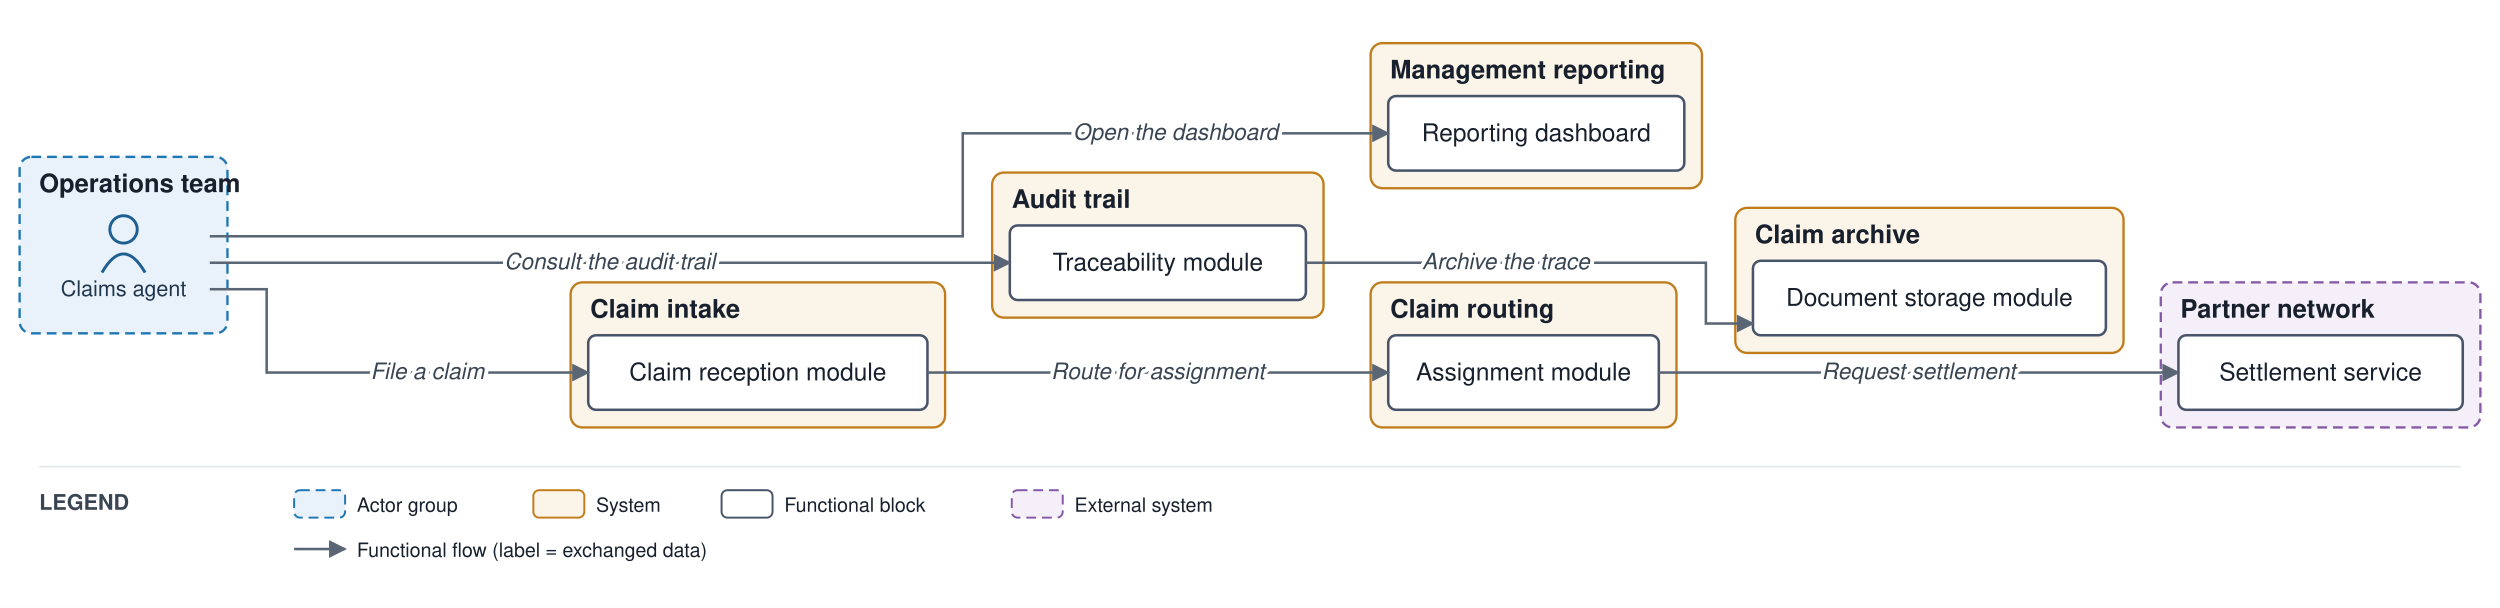
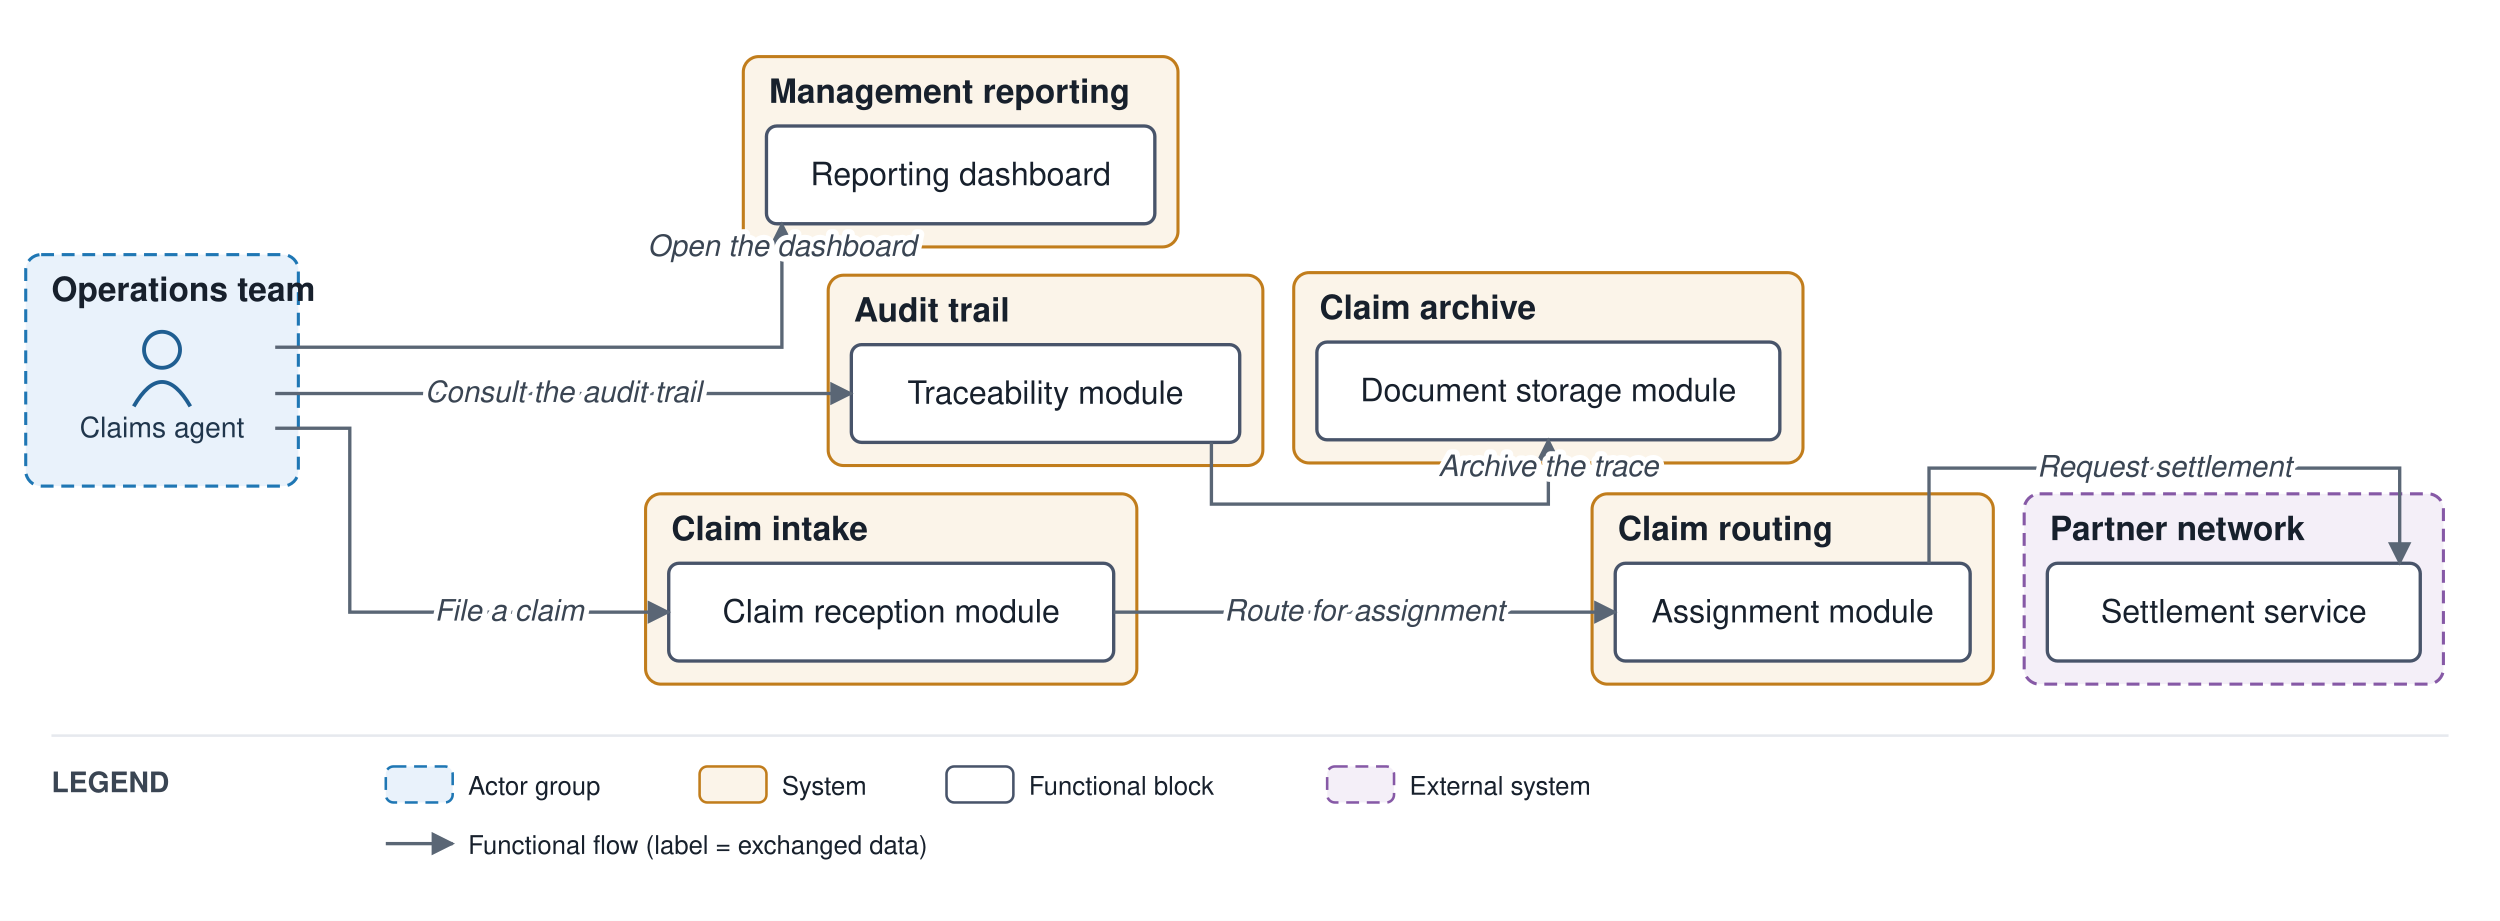
- <svg xmlns="http://www.w3.org/2000/svg" viewBox="0 0 1275 310" font-family="Helvetica,Arial,sans-serif">
+ <svg xmlns="http://www.w3.org/2000/svg" viewBox="0 0 972 358" font-family="Helvetica,Arial,sans-serif">
  <defs>
    <marker id="arr" viewBox="0 0 10 10" refX="9" refY="5" markerWidth="7" markerHeight="7" orient="auto-start-reverse">
      <path d="M0,0 L10,5 L0,10 z" fill="#5a6675" />
    </marker>
  </defs>
-   <rect width="1275" height="310" fill="#ffffff" />
-   <rect x="10" y="80" width="106" height="90" rx="6" fill="#e9f2fb" stroke="#1f77b4" stroke-width="1.2" stroke-dasharray="5 3" />
-   <text x="20" y="98" font-size="13" font-weight="bold" fill="#17202c">Operations team</text>
-   <rect x="291" y="144" width="191" height="74" rx="6" fill="#fbf4e9" stroke="#c17d1c" stroke-width="1.2" />
-   <text x="301" y="162" font-size="13" font-weight="bold" fill="#17202c">Claim intake</text>
-   <rect x="699" y="144" width="156" height="74" rx="6" fill="#fbf4e9" stroke="#c17d1c" stroke-width="1.2" />
-   <text x="709" y="162" font-size="13" font-weight="bold" fill="#17202c">Claim routing</text>
-   <rect x="506" y="88" width="169" height="74" rx="6" fill="#fbf4e9" stroke="#c17d1c" stroke-width="1.2" />
-   <text x="516" y="106" font-size="13" font-weight="bold" fill="#17202c">Audit trail</text>
-   <rect x="885" y="106" width="198" height="74" rx="6" fill="#fbf4e9" stroke="#c17d1c" stroke-width="1.2" />
-   <text x="895" y="124" font-size="13" font-weight="bold" fill="#17202c">Claim archive</text>
-   <rect x="699" y="22" width="169" height="74" rx="6" fill="#fbf4e9" stroke="#c17d1c" stroke-width="1.2" />
-   <text x="709" y="40" font-size="13" font-weight="bold" fill="#17202c">Management reporting</text>
-   <rect x="1102" y="144" width="163" height="74" rx="6" fill="#f4eff8" stroke="#8659a6" stroke-width="1.2" stroke-dasharray="5 3" />
-   <text x="1112" y="162" font-size="13" font-weight="bold" fill="#17202c">Partner network</text>
-   <circle cx="63" cy="117" r="7" fill="none" stroke="#1f5e91" stroke-width="1.5" />
-   <path d="M 52 139 q 11 -19 22 0" fill="none" stroke="#1f5e91" stroke-width="1.5" />
-   <text x="63" y="151" font-size="11" text-anchor="middle" fill="#20364c">Claims agent</text>
-   <rect x="300" y="171" width="173" height="38" rx="4" fill="#ffffff" stroke="#48546a" stroke-width="1.3" />
-   <text x="386.5" y="194" font-size="12.5" text-anchor="middle" fill="#17202c">Claim reception module</text>
-   <rect x="708" y="171" width="138" height="38" rx="4" fill="#ffffff" stroke="#48546a" stroke-width="1.3" />
-   <text x="777" y="194" font-size="12.5" text-anchor="middle" fill="#17202c">Assignment module</text>
-   <rect x="515" y="115" width="151" height="38" rx="4" fill="#ffffff" stroke="#48546a" stroke-width="1.3" />
-   <text x="590.5" y="138" font-size="12.5" text-anchor="middle" fill="#17202c">Traceability module</text>
-   <rect x="894" y="133" width="180" height="38" rx="4" fill="#ffffff" stroke="#48546a" stroke-width="1.3" />
-   <text x="984" y="156" font-size="12.5" text-anchor="middle" fill="#17202c">Document storage module</text>
-   <rect x="708" y="49" width="151" height="38" rx="4" fill="#ffffff" stroke="#48546a" stroke-width="1.3" />
-   <text x="783.5" y="72" font-size="12.5" text-anchor="middle" fill="#17202c">Reporting dashboard</text>
-   <rect x="1111" y="171" width="145" height="38" rx="4" fill="#ffffff" stroke="#48546a" stroke-width="1.3" />
-   <text x="1183.5" y="194" font-size="12.5" text-anchor="middle" fill="#17202c">Settlement service</text>
-   <path d="M 107 147.5 L 136 147.5 L 136 190 L 300 190" fill="none" stroke="#5a6675" stroke-width="1.3" marker-end="url(#arr)" />
-   <path d="M 473 190 L 708 190" fill="none" stroke="#5a6675" stroke-width="1.3" marker-end="url(#arr)" />
-   <path d="M 846 190 L 1111 190" fill="none" stroke="#5a6675" stroke-width="1.3" marker-end="url(#arr)" />
-   <path d="M 107 134 L 515 134" fill="none" stroke="#5a6675" stroke-width="1.3" marker-end="url(#arr)" />
-   <path d="M 666 134 L 870 134 L 870 165 L 894 165" fill="none" stroke="#5a6675" stroke-width="1.3" marker-end="url(#arr)" />
-   <path d="M 107 120.5 L 491 120.5 L 491 68 L 708 68" fill="none" stroke="#5a6675" stroke-width="1.3" marker-end="url(#arr)" />
-   <text x="218" y="193.3" font-size="11.5" text-anchor="middle" fill="#3a4553" font-style="italic" stroke="#ffffff" stroke-width="4" paint-order="stroke" stroke-linejoin="round">File a claim</text>
-   <text x="590.5" y="193.3" font-size="11.5" text-anchor="middle" fill="#3a4553" font-style="italic" stroke="#ffffff" stroke-width="4" paint-order="stroke" stroke-linejoin="round">Route for assignment</text>
-   <text x="978.5" y="193.3" font-size="11.5" text-anchor="middle" fill="#3a4553" font-style="italic" stroke="#ffffff" stroke-width="4" paint-order="stroke" stroke-linejoin="round">Request settlement</text>
-   <text x="311" y="137.3" font-size="11.5" text-anchor="middle" fill="#3a4553" font-style="italic" stroke="#ffffff" stroke-width="4" paint-order="stroke" stroke-linejoin="round">Consult the audit trail</text>
-   <text x="768" y="137.3" font-size="11.5" text-anchor="middle" fill="#3a4553" font-style="italic" stroke="#ffffff" stroke-width="4" paint-order="stroke" stroke-linejoin="round">Archive the trace</text>
-   <text x="599.5" y="71.3" font-size="11.5" text-anchor="middle" fill="#3a4553" font-style="italic" stroke="#ffffff" stroke-width="4" paint-order="stroke" stroke-linejoin="round">Open the dashboard</text>
-   <line x1="20" y1="238" x2="1255" y2="238" stroke="#e6e9ee" stroke-width="1" />
-   <text x="20" y="260" font-size="11" font-weight="bold" fill="#3a4553">LEGEND</text>
-   <rect x="150" y="250" width="26" height="14" rx="3" fill="#e9f2fb" stroke="#1f77b4" stroke-dasharray="5 3" />
-   <text x="182" y="261" font-size="10" fill="#17202c">Actor group</text>
-   <rect x="272" y="250" width="26" height="14" rx="3" fill="#fbf4e9" stroke="#c17d1c" />
-   <text x="304" y="261" font-size="10" fill="#17202c">System</text>
-   <rect x="368" y="250" width="26" height="14" rx="3" fill="#ffffff" stroke="#48546a" />
-   <text x="400" y="261" font-size="10" fill="#17202c">Functional block</text>
-   <rect x="516" y="250" width="26" height="14" rx="3" fill="#f4eff8" stroke="#8659a6" stroke-dasharray="5 3" />
-   <text x="548" y="261" font-size="10" fill="#17202c">External system</text>
-   <line x1="150" y1="280" x2="176" y2="280" stroke="#5a6675" stroke-width="1.3" marker-end="url(#arr)" />
-   <text x="182" y="284" font-size="10" fill="#17202c">Functional flow (label = exchanged data)</text>
+   <rect width="972" height="358" fill="#ffffff" />
+   <rect x="10" y="99" width="106" height="90" rx="6" fill="#e9f2fb" stroke="#1f77b4" stroke-width="1.2" stroke-dasharray="5 3" />
+   <text x="20" y="117" font-size="13" font-weight="bold" fill="#17202c">Operations team</text>
+   <rect x="251" y="192" width="191" height="74" rx="6" fill="#fbf4e9" stroke="#c17d1c" stroke-width="1.2" />
+   <text x="261" y="210" font-size="13" font-weight="bold" fill="#17202c">Claim intake</text>
+   <rect x="619" y="192" width="156" height="74" rx="6" fill="#fbf4e9" stroke="#c17d1c" stroke-width="1.2" />
+   <text x="629" y="210" font-size="13" font-weight="bold" fill="#17202c">Claim routing</text>
+   <rect x="322" y="107" width="169" height="74" rx="6" fill="#fbf4e9" stroke="#c17d1c" stroke-width="1.2" />
+   <text x="332" y="125" font-size="13" font-weight="bold" fill="#17202c">Audit trail</text>
+   <rect x="503" y="106" width="198" height="74" rx="6" fill="#fbf4e9" stroke="#c17d1c" stroke-width="1.2" />
+   <text x="513" y="124" font-size="13" font-weight="bold" fill="#17202c">Claim archive</text>
+   <rect x="289" y="22" width="169" height="74" rx="6" fill="#fbf4e9" stroke="#c17d1c" stroke-width="1.2" />
+   <text x="299" y="40" font-size="13" font-weight="bold" fill="#17202c">Management reporting</text>
+   <rect x="787" y="192" width="163" height="74" rx="6" fill="#f4eff8" stroke="#8659a6" stroke-width="1.2" stroke-dasharray="5 3" />
+   <text x="797" y="210" font-size="13" font-weight="bold" fill="#17202c">Partner network</text>
+   <circle cx="63" cy="136" r="7" fill="none" stroke="#1f5e91" stroke-width="1.5" />
+   <path d="M 52 158 q 11 -19 22 0" fill="none" stroke="#1f5e91" stroke-width="1.5" />
+   <text x="63" y="170" font-size="11" text-anchor="middle" fill="#20364c">Claims agent</text>
+   <rect x="260" y="219" width="173" height="38" rx="4" fill="#ffffff" stroke="#48546a" stroke-width="1.3" />
+   <text x="346.5" y="242" font-size="12.5" text-anchor="middle" fill="#17202c">Claim reception module</text>
+   <rect x="628" y="219" width="138" height="38" rx="4" fill="#ffffff" stroke="#48546a" stroke-width="1.3" />
+   <text x="697" y="242" font-size="12.5" text-anchor="middle" fill="#17202c">Assignment module</text>
+   <rect x="331" y="134" width="151" height="38" rx="4" fill="#ffffff" stroke="#48546a" stroke-width="1.3" />
+   <text x="406.5" y="157" font-size="12.5" text-anchor="middle" fill="#17202c">Traceability module</text>
+   <rect x="512" y="133" width="180" height="38" rx="4" fill="#ffffff" stroke="#48546a" stroke-width="1.3" />
+   <text x="602" y="156" font-size="12.5" text-anchor="middle" fill="#17202c">Document storage module</text>
+   <rect x="298" y="49" width="151" height="38" rx="4" fill="#ffffff" stroke="#48546a" stroke-width="1.3" />
+   <text x="373.5" y="72" font-size="12.5" text-anchor="middle" fill="#17202c">Reporting dashboard</text>
+   <rect x="796" y="219" width="145" height="38" rx="4" fill="#ffffff" stroke="#48546a" stroke-width="1.3" />
+   <text x="868.5" y="242" font-size="12.5" text-anchor="middle" fill="#17202c">Settlement service</text>
+   <path d="M 107 166.5 L 136 166.5 L 136 238 L 260 238" fill="none" stroke="#5a6675" stroke-width="1.3" marker-end="url(#arr)" />
+   <path d="M 433 238 L 628 238" fill="none" stroke="#5a6675" stroke-width="1.3" marker-end="url(#arr)" />
+   <path d="M 750 219 L 750 182 L 933 182 L 933 219" fill="none" stroke="#5a6675" stroke-width="1.3" marker-end="url(#arr)" />
+   <path d="M 107 153 L 331 153" fill="none" stroke="#5a6675" stroke-width="1.3" marker-end="url(#arr)" />
+   <path d="M 471 172 L 471 196 L 602 196 L 602 171" fill="none" stroke="#5a6675" stroke-width="1.3" marker-end="url(#arr)" />
+   <path d="M 107 135 L 304 135 L 304 87" fill="none" stroke="#5a6675" stroke-width="1.3" marker-end="url(#arr)" />
+   <text x="198" y="241.3" font-size="11.5" text-anchor="middle" fill="#3a4553" font-style="italic" stroke="#ffffff" stroke-width="4" paint-order="stroke" stroke-linejoin="round">File a claim</text>
+   <text x="530.5" y="241.3" font-size="11.5" text-anchor="middle" fill="#3a4553" font-style="italic" stroke="#ffffff" stroke-width="4" paint-order="stroke" stroke-linejoin="round">Route for assignment</text>
+   <text x="841.5" y="185.3" font-size="11.5" text-anchor="middle" fill="#3a4553" font-style="italic" stroke="#ffffff" stroke-width="4" paint-order="stroke" stroke-linejoin="round">Request settlement</text>
+   <text x="219" y="156.3" font-size="11.5" text-anchor="middle" fill="#3a4553" font-style="italic" stroke="#ffffff" stroke-width="4" paint-order="stroke" stroke-linejoin="round">Consult the audit trail</text>
+   <text x="602" y="185.1" font-size="11.5" text-anchor="middle" fill="#3a4553" font-style="italic" stroke="#ffffff" stroke-width="4" paint-order="stroke" stroke-linejoin="round">Archive the trace</text>
+   <text x="304" y="99.5" font-size="11.5" text-anchor="middle" fill="#3a4553" font-style="italic" stroke="#ffffff" stroke-width="4" paint-order="stroke" stroke-linejoin="round">Open the dashboard</text>
+   <line x1="20" y1="286" x2="952" y2="286" stroke="#e6e9ee" stroke-width="1" />
+   <text x="20" y="308" font-size="11" font-weight="bold" fill="#3a4553">LEGEND</text>
+   <rect x="150" y="298" width="26" height="14" rx="3" fill="#e9f2fb" stroke="#1f77b4" stroke-dasharray="5 3" />
+   <text x="182" y="309" font-size="10" fill="#17202c">Actor group</text>
+   <rect x="272" y="298" width="26" height="14" rx="3" fill="#fbf4e9" stroke="#c17d1c" />
+   <text x="304" y="309" font-size="10" fill="#17202c">System</text>
+   <rect x="368" y="298" width="26" height="14" rx="3" fill="#ffffff" stroke="#48546a" />
+   <text x="400" y="309" font-size="10" fill="#17202c">Functional block</text>
+   <rect x="516" y="298" width="26" height="14" rx="3" fill="#f4eff8" stroke="#8659a6" stroke-dasharray="5 3" />
+   <text x="548" y="309" font-size="10" fill="#17202c">External system</text>
+   <line x1="150" y1="328" x2="176" y2="328" stroke="#5a6675" stroke-width="1.3" marker-end="url(#arr)" />
+   <text x="182" y="332" font-size="10" fill="#17202c">Functional flow (label = exchanged data)</text>
</svg>
